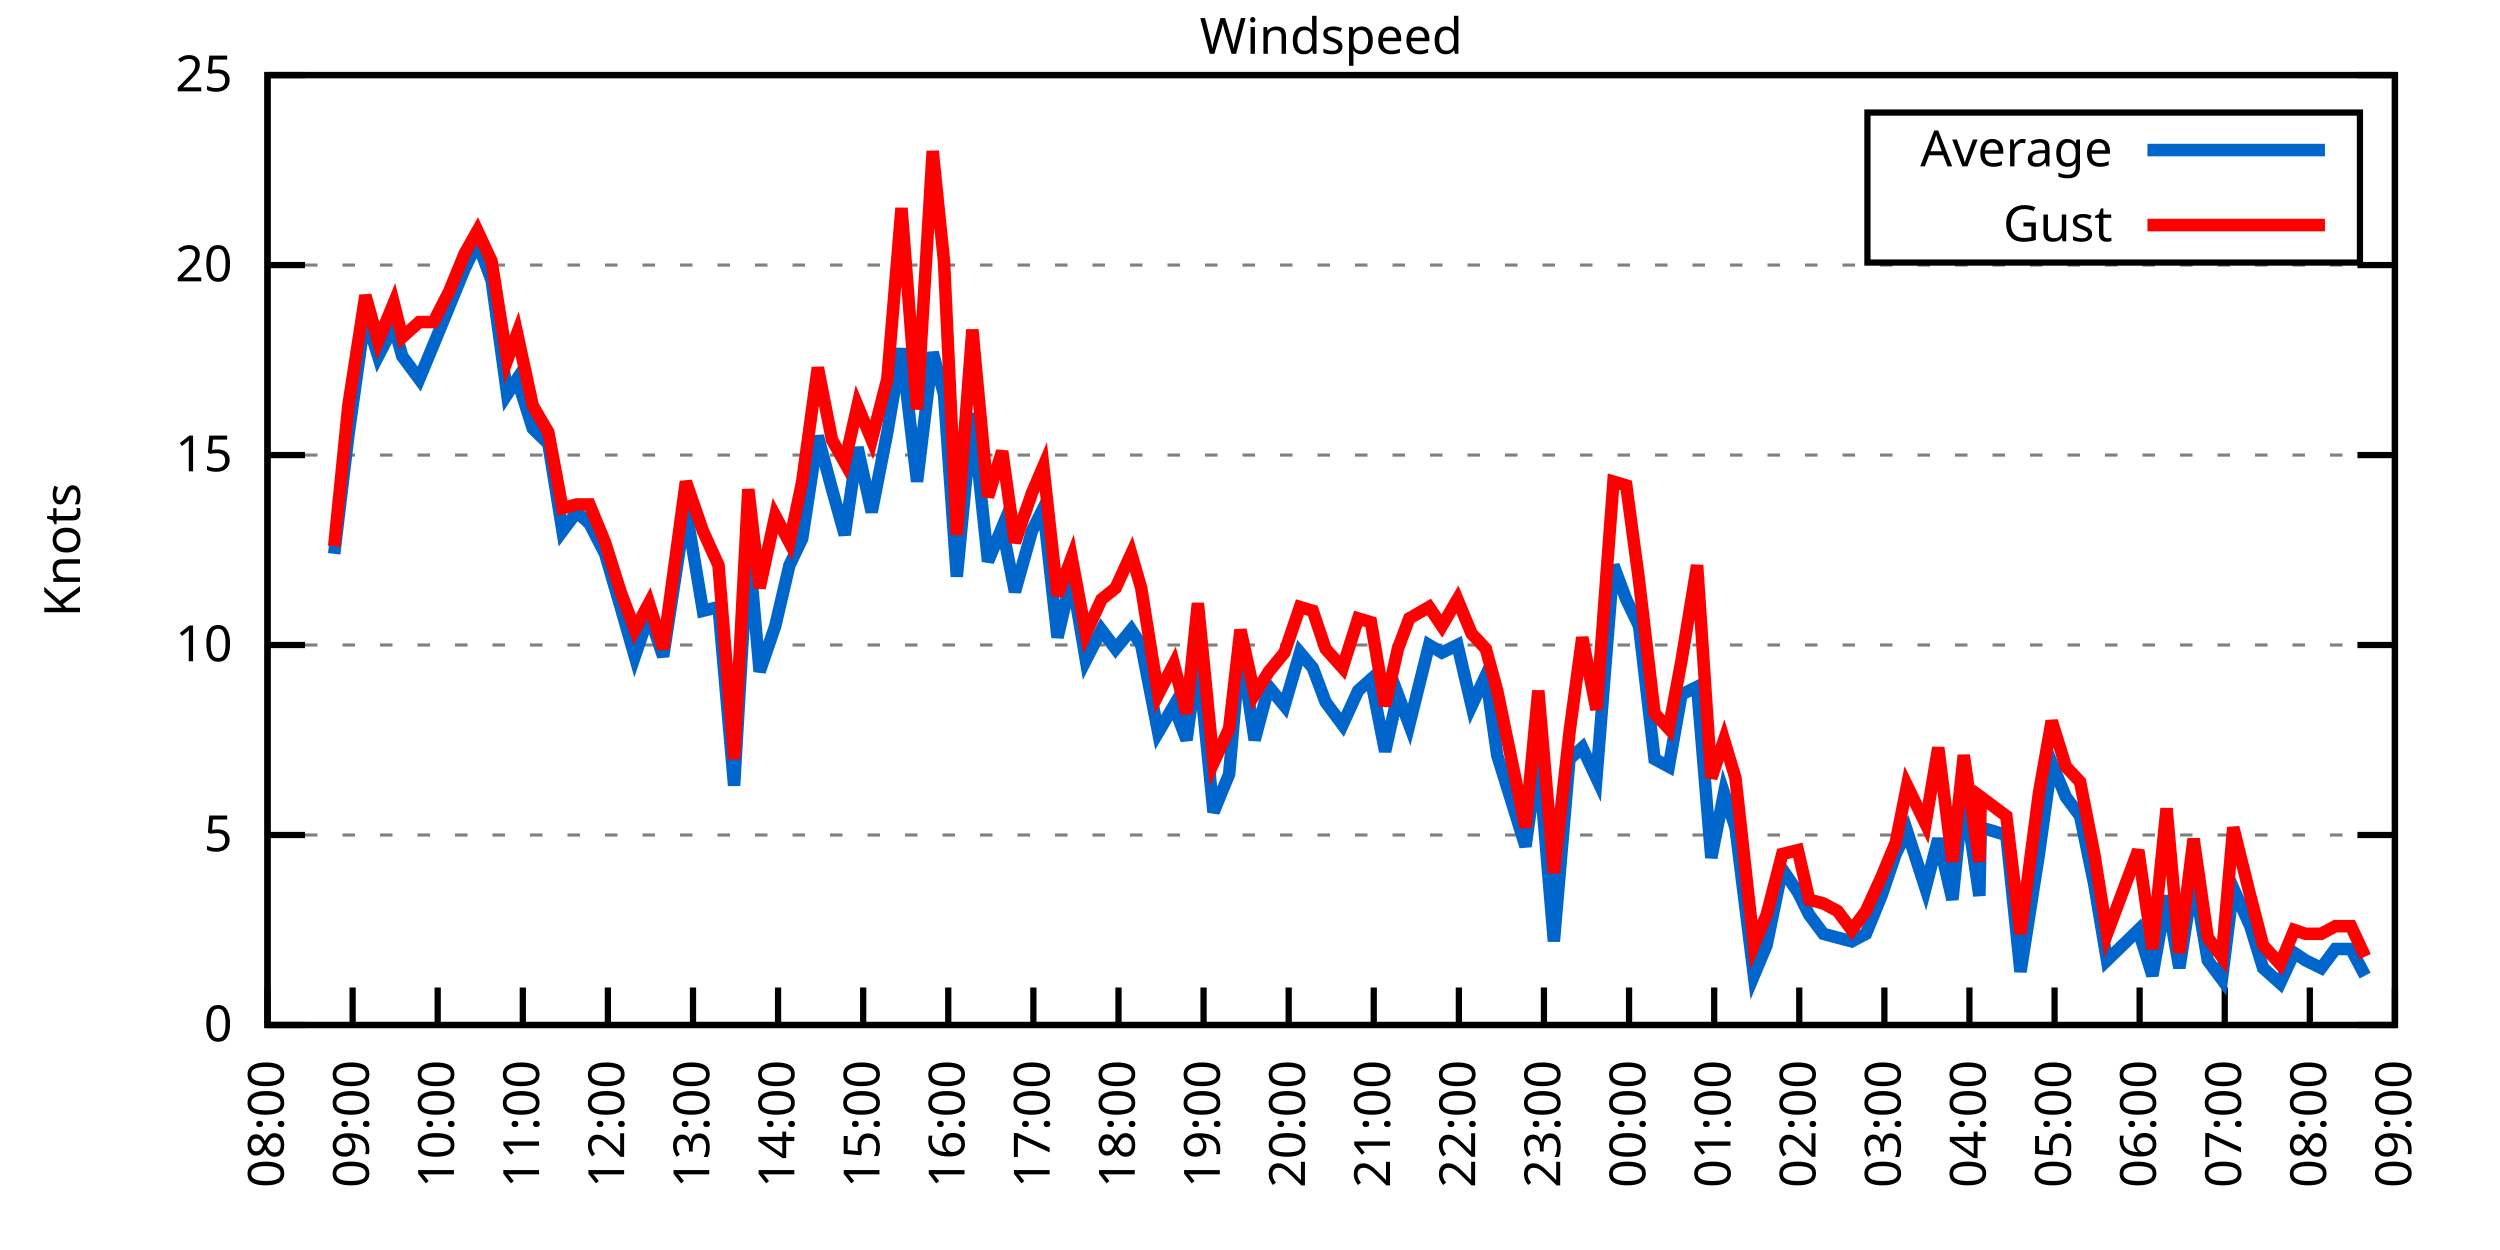
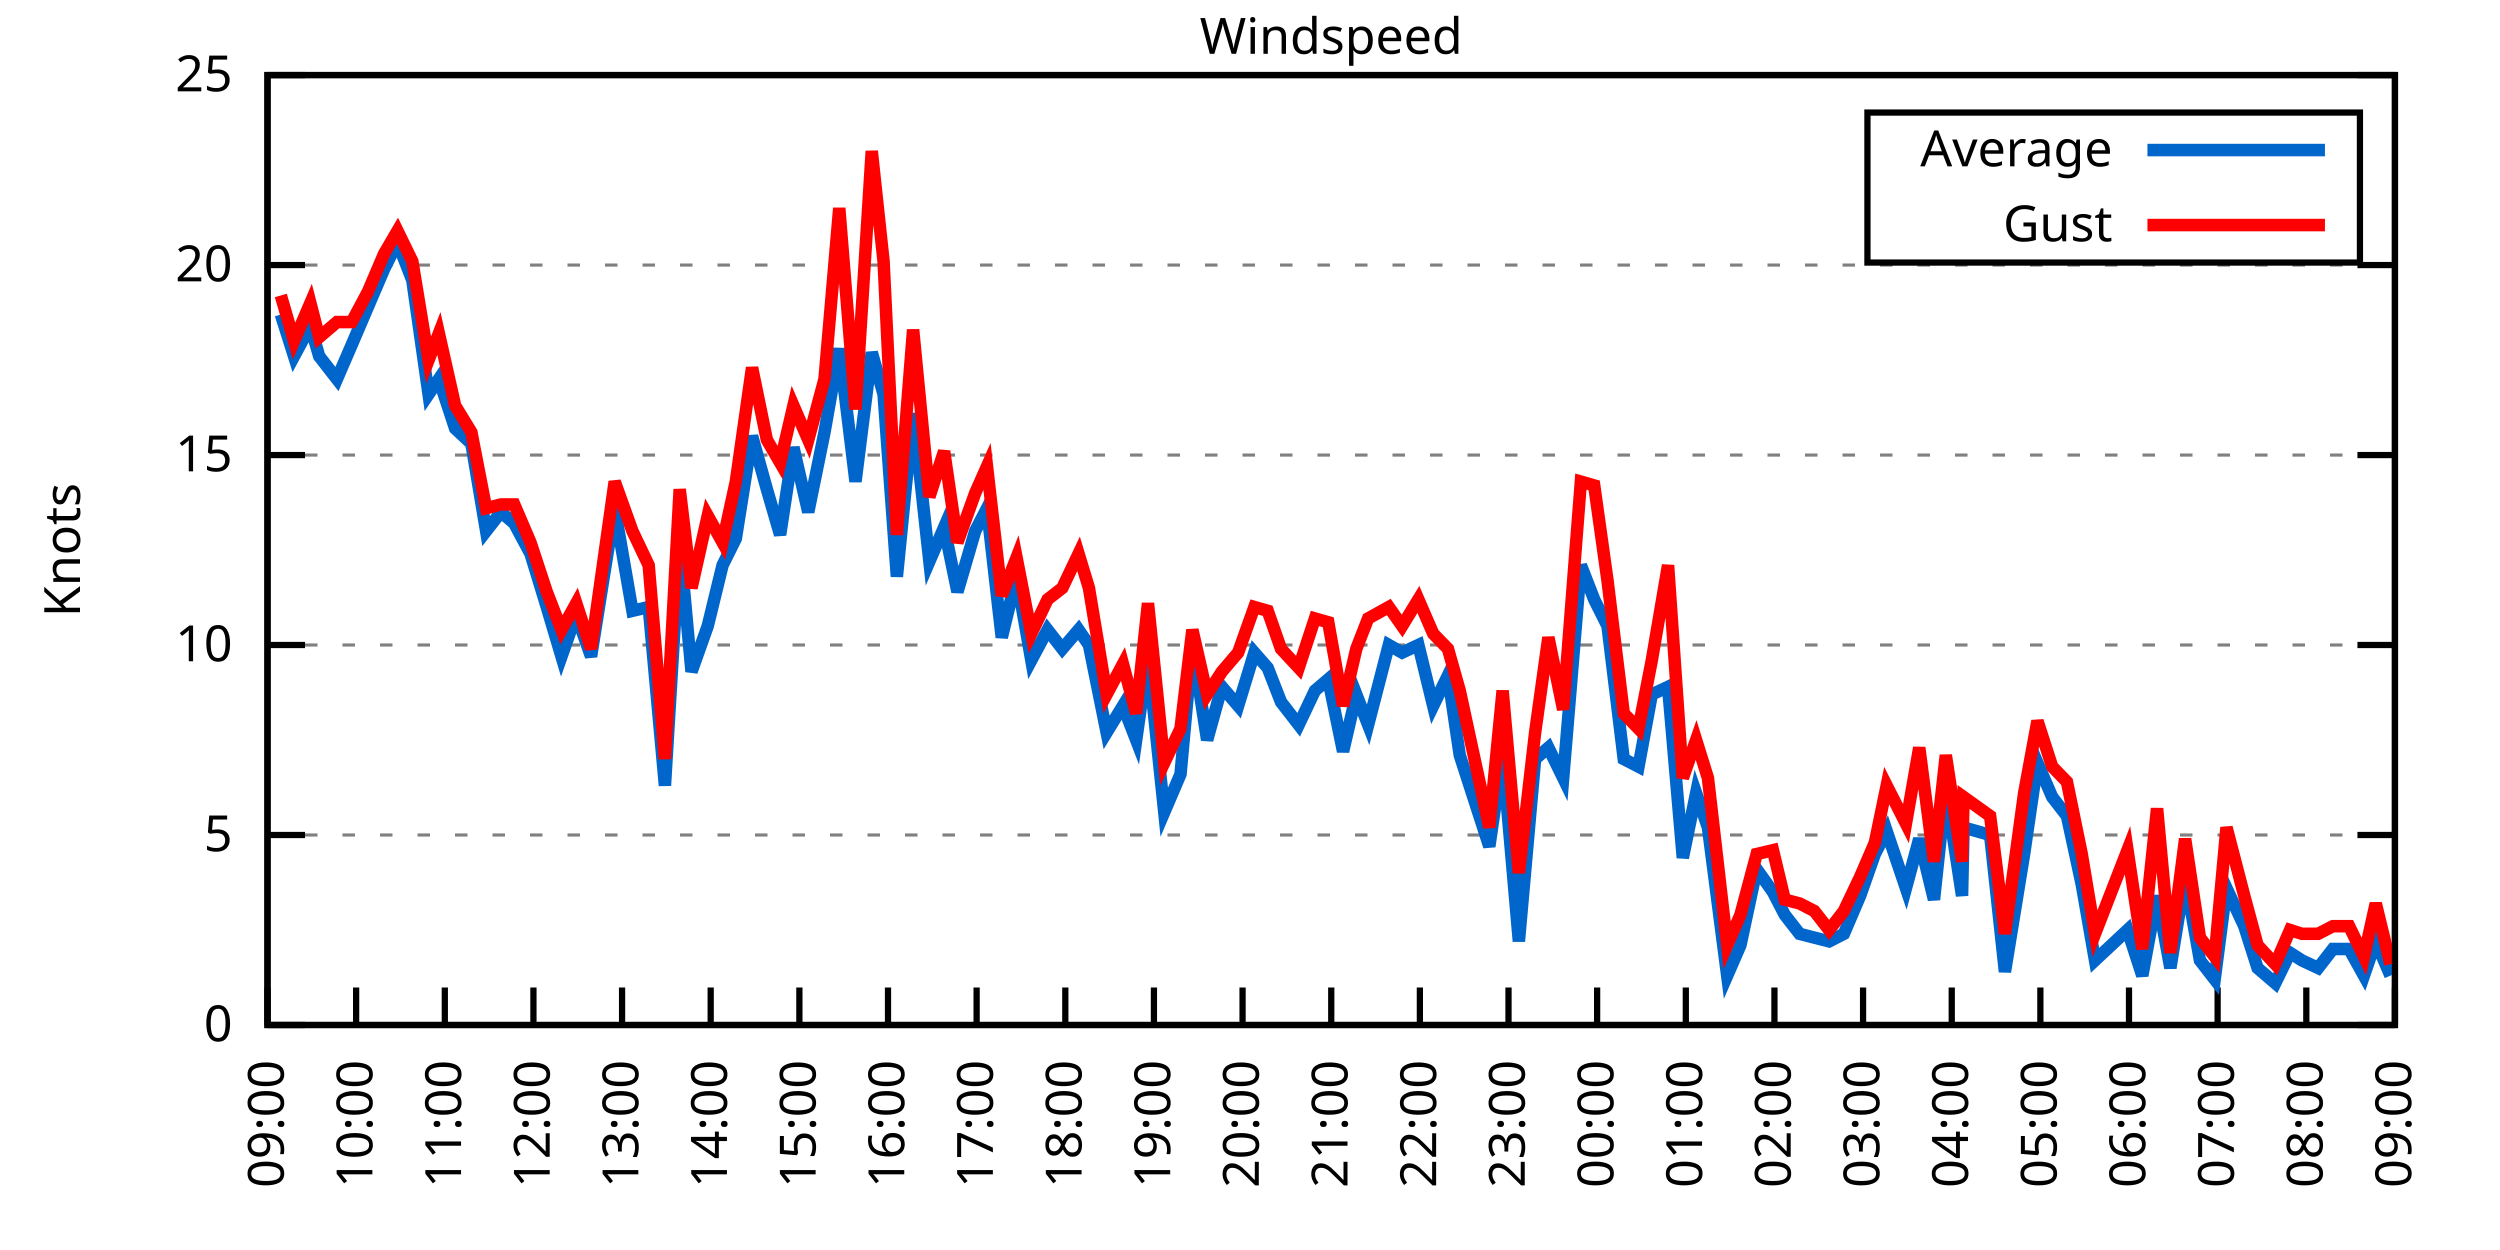
<svg xmlns="http://www.w3.org/2000/svg" xmlns:xlink="http://www.w3.org/1999/xlink" width="400" height="200" viewBox="0 0 400 200">
  <g id="gnuplot_canvas">
    <rect x="0" y="0" width="400" height="200" fill="none" />
    <defs>
      <circle id="gpDot" r="0.5" stroke-width="0.5" stroke="currentColor" />
      <path id="gpPt0" stroke-width="0.333" stroke="currentColor" d="M-1,0 h2 M0,-1 v2" />
      <path id="gpPt1" stroke-width="0.333" stroke="currentColor" d="M-1,-1 L1,1 M1,-1 L-1,1" />
      <path id="gpPt2" stroke-width="0.333" stroke="currentColor" d="M-1,0 L1,0 M0,-1 L0,1 M-1,-1 L1,1 M-1,1 L1,-1" />
      <rect id="gpPt3" stroke-width="0.333" stroke="currentColor" x="-1" y="-1" width="2" height="2" />
      <rect id="gpPt4" stroke-width="0.333" stroke="currentColor" fill="currentColor" x="-1" y="-1" width="2" height="2" />
      <circle id="gpPt5" stroke-width="0.333" stroke="currentColor" cx="0" cy="0" r="1" />
      <use xlink:href="#gpPt5" id="gpPt6" fill="currentColor" stroke="none" />
      <path id="gpPt7" stroke-width="0.333" stroke="currentColor" d="M0,-1.33 L-1.33,0.67 L1.33,0.67 z" />
      <use xlink:href="#gpPt7" id="gpPt8" fill="currentColor" stroke="none" />
      <use xlink:href="#gpPt7" id="gpPt9" stroke="currentColor" transform="rotate(180)" />
      <use xlink:href="#gpPt9" id="gpPt10" fill="currentColor" stroke="none" />
      <use xlink:href="#gpPt3" id="gpPt11" stroke="currentColor" transform="rotate(45)" />
      <use xlink:href="#gpPt11" id="gpPt12" fill="currentColor" stroke="none" />
      <path id="gpPt13" stroke-width="0.333" stroke="currentColor" d="M0,1.330 L1.265,0.411 L0.782,-1.067 L-0.782,-1.076 L-1.265,0.411 z" />
      <use xlink:href="#gpPt13" id="gpPt14" fill="currentColor" stroke="none" />
      <filter id="textbox" filterUnits="objectBoundingBox" x="0" y="0" height="1" width="1">
        <feFlood flood-color="white" flood-opacity="1" result="bgnd" />
        <feComposite in="SourceGraphic" in2="bgnd" operator="atop" />
      </filter>
      <filter id="greybox" filterUnits="objectBoundingBox" x="0" y="0" height="1" width="1">
        <feFlood flood-color="lightgrey" flood-opacity="1" result="grey" />
        <feComposite in="SourceGraphic" in2="grey" operator="atop" />
      </filter>
    </defs>
    <g fill="none" color="white" stroke="currentColor" stroke-width="1.00" stroke-linecap="butt" stroke-linejoin="miter">
</g>
    <g fill="none" color="black" stroke="currentColor" stroke-width="1.00" stroke-linecap="butt" stroke-linejoin="miter">
      <g stroke="none" shape-rendering="crispEdges">
        <polygon fill="rgb(255, 255, 255)" points="42.80,164.00 383.18,164.00 383.18,12.02 42.80,12.02 " />
      </g>
    </g>
    <g fill="none" color="black" stroke="currentColor" stroke-width="1.00" stroke-linecap="butt" stroke-linejoin="miter">
</g>
    <g fill="none" color="black" stroke="black" stroke-width="0.50" stroke-linecap="butt" stroke-linejoin="miter">
</g>
    <g fill="none" color="gray" stroke="currentColor" stroke-width="0.50" stroke-linecap="butt" stroke-linejoin="miter">
      <path stroke="gray" stroke-dasharray="2,4" class="gridline" d="M42.80,164.00 L383.19,164.00  " />
    </g>
    <g fill="none" color="gray" stroke="gray" stroke-width="1.00" stroke-linecap="butt" stroke-linejoin="miter">
</g>
    <g fill="none" color="black" stroke="currentColor" stroke-width="1.00" stroke-linecap="butt" stroke-linejoin="miter">
      <path stroke="black" d="M42.80,164.00 L48.80,164.00 M383.19,164.00 L377.19,164.00  " />
      <g transform="translate(37.20,166.60)" stroke="none" fill="black" font-family="Sans" font-size="8.00" text-anchor="end">
        <text>
          <tspan font-family="Sans"> 0</tspan>
        </text>
      </g>
    </g>
    <g fill="none" color="black" stroke="currentColor" stroke-width="1.00" stroke-linecap="butt" stroke-linejoin="miter">
</g>
    <g fill="none" color="black" stroke="black" stroke-width="0.50" stroke-linecap="butt" stroke-linejoin="miter">
</g>
    <g fill="none" color="gray" stroke="currentColor" stroke-width="0.50" stroke-linecap="butt" stroke-linejoin="miter">
      <path stroke="gray" stroke-dasharray="2,4" class="gridline" d="M42.80,133.60 L383.19,133.60  " />
    </g>
    <g fill="none" color="gray" stroke="gray" stroke-width="1.00" stroke-linecap="butt" stroke-linejoin="miter">
</g>
    <g fill="none" color="black" stroke="currentColor" stroke-width="1.00" stroke-linecap="butt" stroke-linejoin="miter">
      <path stroke="black" d="M42.80,133.60 L48.80,133.60 M383.19,133.60 L377.19,133.60  " />
      <g transform="translate(37.20,136.20)" stroke="none" fill="black" font-family="Sans" font-size="8.00" text-anchor="end">
        <text>
          <tspan font-family="Sans"> 5</tspan>
        </text>
      </g>
    </g>
    <g fill="none" color="black" stroke="currentColor" stroke-width="1.00" stroke-linecap="butt" stroke-linejoin="miter">
</g>
    <g fill="none" color="black" stroke="black" stroke-width="0.50" stroke-linecap="butt" stroke-linejoin="miter">
</g>
    <g fill="none" color="gray" stroke="currentColor" stroke-width="0.50" stroke-linecap="butt" stroke-linejoin="miter">
      <path stroke="gray" stroke-dasharray="2,4" class="gridline" d="M42.80,103.20 L383.19,103.20  " />
    </g>
    <g fill="none" color="gray" stroke="gray" stroke-width="1.00" stroke-linecap="butt" stroke-linejoin="miter">
</g>
    <g fill="none" color="black" stroke="currentColor" stroke-width="1.00" stroke-linecap="butt" stroke-linejoin="miter">
      <path stroke="black" d="M42.80,103.20 L48.80,103.20 M383.19,103.20 L377.19,103.20  " />
      <g transform="translate(37.20,105.80)" stroke="none" fill="black" font-family="Sans" font-size="8.00" text-anchor="end">
        <text>
          <tspan font-family="Sans"> 10</tspan>
        </text>
      </g>
    </g>
    <g fill="none" color="black" stroke="currentColor" stroke-width="1.00" stroke-linecap="butt" stroke-linejoin="miter">
</g>
    <g fill="none" color="black" stroke="black" stroke-width="0.50" stroke-linecap="butt" stroke-linejoin="miter">
</g>
    <g fill="none" color="gray" stroke="currentColor" stroke-width="0.50" stroke-linecap="butt" stroke-linejoin="miter">
      <path stroke="gray" stroke-dasharray="2,4" class="gridline" d="M42.80,72.81 L383.19,72.81  " />
    </g>
    <g fill="none" color="gray" stroke="gray" stroke-width="1.00" stroke-linecap="butt" stroke-linejoin="miter">
</g>
    <g fill="none" color="black" stroke="currentColor" stroke-width="1.00" stroke-linecap="butt" stroke-linejoin="miter">
      <path stroke="black" d="M42.80,72.81 L48.80,72.81 M383.19,72.81 L377.19,72.81  " />
      <g transform="translate(37.20,75.41)" stroke="none" fill="black" font-family="Sans" font-size="8.00" text-anchor="end">
        <text>
          <tspan font-family="Sans"> 15</tspan>
        </text>
      </g>
    </g>
    <g fill="none" color="black" stroke="currentColor" stroke-width="1.00" stroke-linecap="butt" stroke-linejoin="miter">
</g>
    <g fill="none" color="black" stroke="black" stroke-width="0.50" stroke-linecap="butt" stroke-linejoin="miter">
</g>
    <g fill="none" color="gray" stroke="currentColor" stroke-width="0.50" stroke-linecap="butt" stroke-linejoin="miter">
      <path stroke="gray" stroke-dasharray="2,4" class="gridline" d="M42.80,42.41 L383.19,42.41  " />
    </g>
    <g fill="none" color="gray" stroke="gray" stroke-width="1.00" stroke-linecap="butt" stroke-linejoin="miter">
</g>
    <g fill="none" color="black" stroke="currentColor" stroke-width="1.00" stroke-linecap="butt" stroke-linejoin="miter">
      <path stroke="black" d="M42.80,42.41 L48.80,42.41 M383.19,42.41 L377.19,42.41  " />
      <g transform="translate(37.20,45.01)" stroke="none" fill="black" font-family="Sans" font-size="8.00" text-anchor="end">
        <text>
          <tspan font-family="Sans"> 20</tspan>
        </text>
      </g>
    </g>
    <g fill="none" color="black" stroke="currentColor" stroke-width="1.00" stroke-linecap="butt" stroke-linejoin="miter">
</g>
    <g fill="none" color="black" stroke="black" stroke-width="0.50" stroke-linecap="butt" stroke-linejoin="miter">
</g>
    <g fill="none" color="gray" stroke="currentColor" stroke-width="0.50" stroke-linecap="butt" stroke-linejoin="miter">
      <path stroke="gray" stroke-dasharray="2,4" class="gridline" d="M42.80,12.01 L383.19,12.01  " />
    </g>
    <g fill="none" color="gray" stroke="gray" stroke-width="1.00" stroke-linecap="butt" stroke-linejoin="miter">
</g>
    <g fill="none" color="black" stroke="currentColor" stroke-width="1.00" stroke-linecap="butt" stroke-linejoin="miter">
      <path stroke="black" d="M42.80,12.01 L48.80,12.01 M383.19,12.01 L377.19,12.01  " />
      <g transform="translate(37.20,14.61)" stroke="none" fill="black" font-family="Sans" font-size="8.00" text-anchor="end">
        <text>
          <tspan font-family="Sans"> 25</tspan>
        </text>
      </g>
    </g>
    <g fill="none" color="black" stroke="currentColor" stroke-width="1.00" stroke-linecap="butt" stroke-linejoin="miter">
      <path stroke="black" d="M42.80,164.00 L42.80,158.00  " />
      <g transform="translate(45.40,169.60) rotate(270.00)" stroke="none" fill="black" font-family="Sans" font-size="8.00" text-anchor="end">
        <text>
-           <tspan font-family="Sans">08:00</tspan>
-         </text>
-       </g>
-     </g>
-     <g fill="none" color="black" stroke="currentColor" stroke-width="1.00" stroke-linecap="butt" stroke-linejoin="miter">
-       <path stroke="black" d="M56.42,164.00 L56.42,158.00  " />
-       <g transform="translate(59.02,169.60) rotate(270.00)" stroke="none" fill="black" font-family="Sans" font-size="8.00" text-anchor="end">
-         <text>
          <tspan font-family="Sans">09:00</tspan>
        </text>
      </g>
    </g>
    <g fill="none" color="black" stroke="currentColor" stroke-width="1.00" stroke-linecap="butt" stroke-linejoin="miter">
-       <path stroke="black" d="M70.03,164.00 L70.03,158.00  " />
-       <g transform="translate(72.63,169.60) rotate(270.00)" stroke="none" fill="black" font-family="Sans" font-size="8.00" text-anchor="end">
+       <path stroke="black" d="M56.98,164.00 L56.98,158.00  " />
+       <g transform="translate(59.58,169.60) rotate(270.00)" stroke="none" fill="black" font-family="Sans" font-size="8.00" text-anchor="end">
        <text>
          <tspan font-family="Sans">10:00</tspan>
        </text>
      </g>
    </g>
    <g fill="none" color="black" stroke="currentColor" stroke-width="1.00" stroke-linecap="butt" stroke-linejoin="miter">
-       <path stroke="black" d="M83.65,164.00 L83.65,158.00  " />
-       <g transform="translate(86.25,169.60) rotate(270.00)" stroke="none" fill="black" font-family="Sans" font-size="8.00" text-anchor="end">
+       <path stroke="black" d="M71.17,164.00 L71.17,158.00  " />
+       <g transform="translate(73.77,169.60) rotate(270.00)" stroke="none" fill="black" font-family="Sans" font-size="8.00" text-anchor="end">
        <text>
          <tspan font-family="Sans">11:00</tspan>
        </text>
      </g>
    </g>
    <g fill="none" color="black" stroke="currentColor" stroke-width="1.00" stroke-linecap="butt" stroke-linejoin="miter">
-       <path stroke="black" d="M97.26,164.00 L97.26,158.00  " />
-       <g transform="translate(99.86,169.60) rotate(270.00)" stroke="none" fill="black" font-family="Sans" font-size="8.00" text-anchor="end">
+       <path stroke="black" d="M85.35,164.00 L85.35,158.00  " />
+       <g transform="translate(87.95,169.60) rotate(270.00)" stroke="none" fill="black" font-family="Sans" font-size="8.00" text-anchor="end">
        <text>
          <tspan font-family="Sans">12:00</tspan>
        </text>
      </g>
    </g>
    <g fill="none" color="black" stroke="currentColor" stroke-width="1.00" stroke-linecap="butt" stroke-linejoin="miter">
-       <path stroke="black" d="M110.88,164.00 L110.88,158.00  " />
-       <g transform="translate(113.48,169.60) rotate(270.00)" stroke="none" fill="black" font-family="Sans" font-size="8.00" text-anchor="end">
+       <path stroke="black" d="M99.53,164.00 L99.53,158.00  " />
+       <g transform="translate(102.13,169.60) rotate(270.00)" stroke="none" fill="black" font-family="Sans" font-size="8.00" text-anchor="end">
        <text>
          <tspan font-family="Sans">13:00</tspan>
        </text>
      </g>
    </g>
    <g fill="none" color="black" stroke="currentColor" stroke-width="1.00" stroke-linecap="butt" stroke-linejoin="miter">
-       <path stroke="black" d="M124.49,164.00 L124.49,158.00  " />
-       <g transform="translate(127.09,169.60) rotate(270.00)" stroke="none" fill="black" font-family="Sans" font-size="8.00" text-anchor="end">
+       <path stroke="black" d="M113.71,164.00 L113.71,158.00  " />
+       <g transform="translate(116.31,169.60) rotate(270.00)" stroke="none" fill="black" font-family="Sans" font-size="8.00" text-anchor="end">
        <text>
          <tspan font-family="Sans">14:00</tspan>
        </text>
      </g>
    </g>
    <g fill="none" color="black" stroke="currentColor" stroke-width="1.00" stroke-linecap="butt" stroke-linejoin="miter">
-       <path stroke="black" d="M138.11,164.00 L138.11,158.00  " />
-       <g transform="translate(140.71,169.60) rotate(270.00)" stroke="none" fill="black" font-family="Sans" font-size="8.00" text-anchor="end">
+       <path stroke="black" d="M127.90,164.00 L127.90,158.00  " />
+       <g transform="translate(130.50,169.60) rotate(270.00)" stroke="none" fill="black" font-family="Sans" font-size="8.00" text-anchor="end">
        <text>
          <tspan font-family="Sans">15:00</tspan>
        </text>
      </g>
    </g>
    <g fill="none" color="black" stroke="currentColor" stroke-width="1.00" stroke-linecap="butt" stroke-linejoin="miter">
-       <path stroke="black" d="M151.72,164.00 L151.72,158.00  " />
-       <g transform="translate(154.32,169.60) rotate(270.00)" stroke="none" fill="black" font-family="Sans" font-size="8.00" text-anchor="end">
+       <path stroke="black" d="M142.08,164.00 L142.08,158.00  " />
+       <g transform="translate(144.68,169.60) rotate(270.00)" stroke="none" fill="black" font-family="Sans" font-size="8.00" text-anchor="end">
        <text>
          <tspan font-family="Sans">16:00</tspan>
        </text>
      </g>
    </g>
    <g fill="none" color="black" stroke="currentColor" stroke-width="1.00" stroke-linecap="butt" stroke-linejoin="miter">
-       <path stroke="black" d="M165.34,164.00 L165.34,158.00  " />
-       <g transform="translate(167.94,169.60) rotate(270.00)" stroke="none" fill="black" font-family="Sans" font-size="8.00" text-anchor="end">
+       <path stroke="black" d="M156.26,164.00 L156.26,158.00  " />
+       <g transform="translate(158.86,169.60) rotate(270.00)" stroke="none" fill="black" font-family="Sans" font-size="8.00" text-anchor="end">
        <text>
          <tspan font-family="Sans">17:00</tspan>
        </text>
      </g>
    </g>
    <g fill="none" color="black" stroke="currentColor" stroke-width="1.00" stroke-linecap="butt" stroke-linejoin="miter">
-       <path stroke="black" d="M178.96,164.00 L178.96,158.00  " />
-       <g transform="translate(181.56,169.60) rotate(270.00)" stroke="none" fill="black" font-family="Sans" font-size="8.00" text-anchor="end">
+       <path stroke="black" d="M170.45,164.00 L170.45,158.00  " />
+       <g transform="translate(173.05,169.60) rotate(270.00)" stroke="none" fill="black" font-family="Sans" font-size="8.00" text-anchor="end">
        <text>
          <tspan font-family="Sans">18:00</tspan>
        </text>
      </g>
    </g>
    <g fill="none" color="black" stroke="currentColor" stroke-width="1.00" stroke-linecap="butt" stroke-linejoin="miter">
-       <path stroke="black" d="M192.57,164.00 L192.57,158.00  " />
-       <g transform="translate(195.17,169.60) rotate(270.00)" stroke="none" fill="black" font-family="Sans" font-size="8.00" text-anchor="end">
+       <path stroke="black" d="M184.63,164.00 L184.63,158.00  " />
+       <g transform="translate(187.23,169.60) rotate(270.00)" stroke="none" fill="black" font-family="Sans" font-size="8.00" text-anchor="end">
        <text>
          <tspan font-family="Sans">19:00</tspan>
        </text>
      </g>
    </g>
    <g fill="none" color="black" stroke="currentColor" stroke-width="1.00" stroke-linecap="butt" stroke-linejoin="miter">
-       <path stroke="black" d="M206.19,164.00 L206.19,158.00  " />
-       <g transform="translate(208.79,169.60) rotate(270.00)" stroke="none" fill="black" font-family="Sans" font-size="8.00" text-anchor="end">
+       <path stroke="black" d="M198.81,164.00 L198.81,158.00  " />
+       <g transform="translate(201.41,169.60) rotate(270.00)" stroke="none" fill="black" font-family="Sans" font-size="8.00" text-anchor="end">
        <text>
          <tspan font-family="Sans">20:00</tspan>
        </text>
      </g>
    </g>
    <g fill="none" color="black" stroke="currentColor" stroke-width="1.00" stroke-linecap="butt" stroke-linejoin="miter">
-       <path stroke="black" d="M219.80,164.00 L219.80,158.00  " />
-       <g transform="translate(222.40,169.60) rotate(270.00)" stroke="none" fill="black" font-family="Sans" font-size="8.00" text-anchor="end">
+       <path stroke="black" d="M213.00,164.00 L213.00,158.00  " />
+       <g transform="translate(215.60,169.60) rotate(270.00)" stroke="none" fill="black" font-family="Sans" font-size="8.00" text-anchor="end">
        <text>
          <tspan font-family="Sans">21:00</tspan>
        </text>
      </g>
    </g>
    <g fill="none" color="black" stroke="currentColor" stroke-width="1.00" stroke-linecap="butt" stroke-linejoin="miter">
-       <path stroke="black" d="M233.42,164.00 L233.42,158.00  " />
-       <g transform="translate(236.02,169.60) rotate(270.00)" stroke="none" fill="black" font-family="Sans" font-size="8.00" text-anchor="end">
+       <path stroke="black" d="M227.18,164.00 L227.18,158.00  " />
+       <g transform="translate(229.78,169.60) rotate(270.00)" stroke="none" fill="black" font-family="Sans" font-size="8.00" text-anchor="end">
        <text>
          <tspan font-family="Sans">22:00</tspan>
        </text>
      </g>
    </g>
    <g fill="none" color="black" stroke="currentColor" stroke-width="1.00" stroke-linecap="butt" stroke-linejoin="miter">
-       <path stroke="black" d="M247.03,164.00 L247.03,158.00  " />
-       <g transform="translate(249.63,169.60) rotate(270.00)" stroke="none" fill="black" font-family="Sans" font-size="8.00" text-anchor="end">
+       <path stroke="black" d="M241.36,164.00 L241.36,158.00  " />
+       <g transform="translate(243.96,169.60) rotate(270.00)" stroke="none" fill="black" font-family="Sans" font-size="8.00" text-anchor="end">
        <text>
          <tspan font-family="Sans">23:00</tspan>
        </text>
      </g>
    </g>
    <g fill="none" color="black" stroke="currentColor" stroke-width="1.00" stroke-linecap="butt" stroke-linejoin="miter">
-       <path stroke="black" d="M260.65,164.00 L260.65,158.00  " />
-       <g transform="translate(263.25,169.60) rotate(270.00)" stroke="none" fill="black" font-family="Sans" font-size="8.00" text-anchor="end">
+       <path stroke="black" d="M255.54,164.00 L255.54,158.00  " />
+       <g transform="translate(258.14,169.60) rotate(270.00)" stroke="none" fill="black" font-family="Sans" font-size="8.00" text-anchor="end">
        <text>
          <tspan font-family="Sans">00:00</tspan>
        </text>
      </g>
    </g>
    <g fill="none" color="black" stroke="currentColor" stroke-width="1.00" stroke-linecap="butt" stroke-linejoin="miter">
-       <path stroke="black" d="M274.27,164.00 L274.27,158.00  " />
-       <g transform="translate(276.87,169.60) rotate(270.00)" stroke="none" fill="black" font-family="Sans" font-size="8.00" text-anchor="end">
+       <path stroke="black" d="M269.73,164.00 L269.73,158.00  " />
+       <g transform="translate(272.33,169.60) rotate(270.00)" stroke="none" fill="black" font-family="Sans" font-size="8.00" text-anchor="end">
        <text>
          <tspan font-family="Sans">01:00</tspan>
        </text>
      </g>
    </g>
    <g fill="none" color="black" stroke="currentColor" stroke-width="1.00" stroke-linecap="butt" stroke-linejoin="miter">
-       <path stroke="black" d="M287.88,164.00 L287.88,158.00  " />
-       <g transform="translate(290.48,169.60) rotate(270.00)" stroke="none" fill="black" font-family="Sans" font-size="8.00" text-anchor="end">
+       <path stroke="black" d="M283.91,164.00 L283.91,158.00  " />
+       <g transform="translate(286.51,169.60) rotate(270.00)" stroke="none" fill="black" font-family="Sans" font-size="8.00" text-anchor="end">
        <text>
          <tspan font-family="Sans">02:00</tspan>
        </text>
      </g>
    </g>
    <g fill="none" color="black" stroke="currentColor" stroke-width="1.00" stroke-linecap="butt" stroke-linejoin="miter">
-       <path stroke="black" d="M301.50,164.00 L301.50,158.00  " />
-       <g transform="translate(304.10,169.60) rotate(270.00)" stroke="none" fill="black" font-family="Sans" font-size="8.00" text-anchor="end">
+       <path stroke="black" d="M298.09,164.00 L298.09,158.00  " />
+       <g transform="translate(300.69,169.60) rotate(270.00)" stroke="none" fill="black" font-family="Sans" font-size="8.00" text-anchor="end">
        <text>
          <tspan font-family="Sans">03:00</tspan>
        </text>
      </g>
    </g>
    <g fill="none" color="black" stroke="currentColor" stroke-width="1.00" stroke-linecap="butt" stroke-linejoin="miter">
-       <path stroke="black" d="M315.11,164.00 L315.11,158.00  " />
-       <g transform="translate(317.71,169.60) rotate(270.00)" stroke="none" fill="black" font-family="Sans" font-size="8.00" text-anchor="end">
+       <path stroke="black" d="M312.28,164.00 L312.28,158.00  " />
+       <g transform="translate(314.88,169.60) rotate(270.00)" stroke="none" fill="black" font-family="Sans" font-size="8.00" text-anchor="end">
        <text>
          <tspan font-family="Sans">04:00</tspan>
        </text>
      </g>
    </g>
    <g fill="none" color="black" stroke="currentColor" stroke-width="1.00" stroke-linecap="butt" stroke-linejoin="miter">
-       <path stroke="black" d="M328.73,164.00 L328.73,158.00  " />
-       <g transform="translate(331.33,169.60) rotate(270.00)" stroke="none" fill="black" font-family="Sans" font-size="8.00" text-anchor="end">
+       <path stroke="black" d="M326.46,164.00 L326.46,158.00  " />
+       <g transform="translate(329.06,169.60) rotate(270.00)" stroke="none" fill="black" font-family="Sans" font-size="8.00" text-anchor="end">
        <text>
          <tspan font-family="Sans">05:00</tspan>
        </text>
      </g>
    </g>
    <g fill="none" color="black" stroke="currentColor" stroke-width="1.00" stroke-linecap="butt" stroke-linejoin="miter">
-       <path stroke="black" d="M342.34,164.00 L342.34,158.00  " />
-       <g transform="translate(344.94,169.60) rotate(270.00)" stroke="none" fill="black" font-family="Sans" font-size="8.00" text-anchor="end">
+       <path stroke="black" d="M340.64,164.00 L340.64,158.00  " />
+       <g transform="translate(343.24,169.60) rotate(270.00)" stroke="none" fill="black" font-family="Sans" font-size="8.00" text-anchor="end">
        <text>
          <tspan font-family="Sans">06:00</tspan>
        </text>
      </g>
    </g>
    <g fill="none" color="black" stroke="currentColor" stroke-width="1.00" stroke-linecap="butt" stroke-linejoin="miter">
-       <path stroke="black" d="M355.96,164.00 L355.96,158.00  " />
-       <g transform="translate(358.56,169.60) rotate(270.00)" stroke="none" fill="black" font-family="Sans" font-size="8.00" text-anchor="end">
+       <path stroke="black" d="M354.82,164.00 L354.82,158.00  " />
+       <g transform="translate(357.42,169.60) rotate(270.00)" stroke="none" fill="black" font-family="Sans" font-size="8.00" text-anchor="end">
        <text>
          <tspan font-family="Sans">07:00</tspan>
        </text>
      </g>
    </g>
    <g fill="none" color="black" stroke="currentColor" stroke-width="1.00" stroke-linecap="butt" stroke-linejoin="miter">
-       <path stroke="black" d="M369.57,164.00 L369.57,158.00  " />
-       <g transform="translate(372.17,169.60) rotate(270.00)" stroke="none" fill="black" font-family="Sans" font-size="8.00" text-anchor="end">
+       <path stroke="black" d="M369.01,164.00 L369.01,158.00  " />
+       <g transform="translate(371.61,169.60) rotate(270.00)" stroke="none" fill="black" font-family="Sans" font-size="8.00" text-anchor="end">
        <text>
          <tspan font-family="Sans">08:00</tspan>
        </text>
      </g>
    </g>
    <g fill="none" color="black" stroke="currentColor" stroke-width="1.00" stroke-linecap="butt" stroke-linejoin="miter">
      <path stroke="black" d="M383.19,164.00 L383.19,158.00  " />
      <g transform="translate(385.79,169.60) rotate(270.00)" stroke="none" fill="black" font-family="Sans" font-size="8.00" text-anchor="end">
        <text>
          <tspan font-family="Sans">09:00</tspan>
        </text>
      </g>
    </g>
    <g fill="none" color="black" stroke="currentColor" stroke-width="1.00" stroke-linecap="butt" stroke-linejoin="miter">
</g>
    <g fill="none" color="black" stroke="currentColor" stroke-width="1.00" stroke-linecap="butt" stroke-linejoin="miter">
      <path stroke="black" d="M42.80,12.01 L42.80,164.00 L383.19,164.00 L383.19,12.01 L42.80,12.01 Z  " />
    </g>
    <g fill="none" color="black" stroke="currentColor" stroke-width="1.00" stroke-linecap="butt" stroke-linejoin="miter">
</g>
    <g fill="none" color="black" stroke="currentColor" stroke-width="1.00" stroke-linecap="butt" stroke-linejoin="miter">
      <path stroke="black" d="M298.79,42.01 L298.79,18.01 L377.59,18.01 L377.59,42.01 L298.79,42.01 Z  " />
    </g>
    <g id="Windspeed_plot_1">
      <g fill="none" color="white" stroke="black" stroke-width="2.00" stroke-linecap="butt" stroke-linejoin="miter">
</g>
      <g fill="none" color="black" stroke="currentColor" stroke-width="2.00" stroke-linecap="butt" stroke-linejoin="miter">
        <g transform="translate(337.99,26.61)" stroke="none" fill="black" font-family="Sans" font-size="8.00" text-anchor="end">
          <text>
            <tspan font-family="Sans">Average</tspan>
          </text>
        </g>
      </g>
      <g fill="none" color="black" stroke="currentColor" stroke-width="2.00" stroke-linecap="butt" stroke-linejoin="miter">
-         <path stroke="rgb(  0, 102, 204)" d="M343.59,24.01 L371.99,24.01 M53.47,88.61 L55.73,69.77 L58.46,50.31 L60.50,57.00 L63.00,52.14 L64.36,57.00   L67.08,60.65 L69.35,55.18 L71.85,49.10 L74.34,43.02 L76.39,38.76 L78.65,44.84 L81.15,63.08 L82.74,60.65   L85.24,68.55 L87.73,70.98 L90.00,84.97 L92.27,81.93 L94.31,83.75 L96.81,88.61 L99.30,97.12 L101.57,105.03   L103.84,98.34 L106.11,105.03 L109.74,81.32 L112.47,97.73 L114.96,97.12 L117.46,125.70 L119.73,86.79 L121.54,107.46   L124.04,100.16 L126.31,90.44 L128.35,86.18 L130.85,69.77 L133.12,78.28 L135.16,85.57 L137.20,71.59 L139.47,81.93   L141.97,69.16 L144.24,55.78 L146.73,77.06 L149.23,56.39 L151.04,63.08 L153.09,92.26 L155.58,66.12 L158.08,89.83   L160.35,84.36 L162.39,94.69 L165.11,84.97 L166.93,81.32 L169.20,101.99 L171.47,92.26 L173.74,105.64 L176.23,100.77   L178.50,103.81 L181.00,100.77 L182.59,103.20 L185.31,117.19 L187.81,112.93 L189.85,118.40 L191.66,105.03 L194.16,129.95   L196.66,123.87 L198.47,103.20 L200.74,118.40 L203.01,109.89 L205.51,112.93 L208.00,104.42 L210.04,106.85 L212.09,112.32   L214.81,115.97 L217.31,110.50 L219.35,108.68 L221.62,120.23 L223.66,111.11 L225.48,115.97 L228.65,103.20 L230.70,104.42   L233.19,103.20 L235.46,112.93 L237.73,108.07 L239.55,120.83 L244.08,135.43 L246.13,120.83 L248.62,150.62 L251.12,121.44   L253.16,119.62 L255.43,124.48 L258.15,90.44 L260.20,95.91 L262.24,100.16 L264.73,121.44 L267.00,122.66 L269.05,111.11   L271.54,109.89 L273.81,137.25 L275.85,126.91 L277.67,132.39 L280.62,156.10 L282.66,151.23 L285.16,139.07 L287.65,142.72   L289.47,146.37 L291.74,149.41 L294.01,150.02 L296.28,150.62 L298.55,149.41 L301.04,143.33 L303.31,136.64 L305.13,132.99   L308.08,142.11 L310.12,134.21 L312.39,143.94 L314.20,126.31 L316.70,143.33 L316.93,132.39 L321.01,133.60 L323.28,155.49   L326.23,136.64 L328.27,122.05 L330.54,127.52 L332.81,130.56 L335.08,141.51 L337.12,153.66 L342.12,148.80 L344.39,156.10   L346.65,143.33 L348.70,154.88 L350.97,140.29 L353.24,153.66 L355.50,156.70 L357.32,142.11 L360.04,148.19 L362.09,154.88   L364.81,157.31 L367.08,152.45 L368.89,153.66 L371.39,154.88 L373.66,151.84 L376.16,151.84 L378.42,156.10  " />
+         <path stroke="rgb(  0, 102, 204)" d="M343.59,24.01 L371.99,24.01 M44.93,50.31 L47.05,57.00 L49.66,52.14 L51.07,57.00 L53.91,60.65 L56.27,55.18   L58.87,49.10 L61.47,43.02 L63.60,38.76 L65.97,44.84 L68.57,63.08 L70.22,60.65 L72.82,68.55 L75.42,70.98   L77.78,84.97 L80.15,81.93 L82.28,83.75 L84.88,88.61 L87.48,97.12 L89.84,105.03 L92.20,98.34 L94.57,105.03   L98.35,81.32 L101.19,97.73 L103.79,97.12 L106.39,125.70 L108.75,86.79 L110.64,107.46 L113.24,100.16 L115.61,90.44   L117.73,86.18 L120.33,69.77 L122.70,78.28 L124.82,85.57 L126.95,71.59 L129.32,81.93 L131.92,69.16 L134.28,55.78   L136.88,77.06 L139.48,56.39 L141.37,63.08 L143.50,92.26 L146.10,66.12 L148.70,89.83 L151.06,84.36 L153.19,94.69   L156.03,84.97 L157.92,81.32 L160.28,101.99 L162.65,92.26 L165.01,105.64 L167.61,100.77 L169.97,103.81 L172.57,100.77   L174.23,103.20 L177.06,117.19 L179.67,112.93 L181.79,118.40 L183.68,105.03 L186.28,129.95 L188.88,123.87 L190.78,103.20   L193.14,118.40 L195.50,109.89 L198.10,112.93 L200.70,104.42 L202.83,106.85 L204.96,112.32 L207.79,115.97 L210.39,110.50   L212.52,108.68 L214.89,120.23 L217.01,111.11 L218.90,115.97 L222.21,103.20 L224.34,104.42 L226.94,103.20 L229.31,112.93   L231.67,108.07 L233.56,120.83 L238.29,135.43 L240.42,120.83 L243.02,150.62 L245.62,121.44 L247.74,119.62 L250.11,124.48   L252.94,90.44 L255.07,95.91 L257.20,100.16 L259.80,121.44 L262.16,122.66 L264.29,111.11 L266.89,109.89 L269.25,137.25   L271.38,126.91 L273.27,132.39 L276.35,156.10 L278.47,151.23 L281.07,139.07 L283.67,142.72 L285.56,146.37 L287.93,149.41   L290.29,150.02 L292.66,150.62 L295.02,149.41 L297.62,143.33 L299.98,136.64 L301.87,132.99 L304.95,142.11 L307.08,134.21   L309.44,143.94 L311.33,126.31 L313.93,143.33 L314.17,132.39 L318.42,133.60 L320.79,155.49 L323.86,136.64 L325.99,122.05   L328.35,127.52 L330.71,130.56 L333.08,141.51 L335.20,153.66 L340.40,148.80 L342.77,156.10 L345.13,143.33 L347.26,154.88   L349.62,140.29 L351.99,153.66 L354.35,156.70 L356.24,142.11 L359.08,148.19 L361.21,154.88 L364.04,157.31 L366.41,152.45   L368.30,153.66 L370.90,154.88 L373.26,151.84 L375.86,151.84 L378.23,156.10 L380.12,150.62 L382.48,156.10  " />
      </g>
    </g>
    <g id="Windspeed_plot_2">
      <g fill="none" color="black" stroke="currentColor" stroke-width="2.00" stroke-linecap="butt" stroke-linejoin="miter">
        <g transform="translate(337.99,38.61)" stroke="none" fill="black" font-family="Sans" font-size="8.00" text-anchor="end">
          <text>
            <tspan font-family="Sans">Gust</tspan>
          </text>
        </g>
      </g>
      <g fill="none" color="black" stroke="currentColor" stroke-width="2.00" stroke-linecap="butt" stroke-linejoin="miter">
-         <path stroke="rgb(255,   0,   0)" d="M343.59,36.01 L371.99,36.01 M53.47,87.40 L55.73,64.90 L58.46,47.27 L60.50,54.57 L63.00,48.49 L64.36,53.96   L67.08,51.53 L69.35,51.53 L71.85,46.66 L74.34,40.58 L76.39,36.94 L78.65,41.80 L81.15,57.61 L82.74,53.35   L85.24,64.90 L87.73,69.16 L90.00,81.32 L92.27,80.71 L94.31,80.71 L96.81,86.79 L99.30,94.69 L101.57,100.77   L103.84,96.52 L106.11,103.81 L109.74,77.06 L112.47,84.97 L114.96,90.44 L117.46,121.44 L119.73,78.28 L121.54,94.08   L124.04,82.53 L126.31,86.79 L128.35,77.06 L130.85,58.82 L133.12,70.37 L135.16,74.02 L137.20,64.90 L139.47,70.37   L141.97,60.65 L144.24,33.29 L146.73,65.51 L149.23,24.17 L151.04,41.80 L153.09,85.57 L155.58,52.74 L158.08,79.49   L160.35,72.20 L162.39,86.79 L165.11,78.89 L166.93,74.63 L169.20,95.30 L171.47,89.22 L173.74,101.38 L176.23,95.91   L178.50,94.08 L181.00,88.61 L182.59,94.08 L185.31,111.11 L187.81,106.24 L189.85,114.15 L191.66,96.52 L194.16,122.05   L196.66,116.58 L198.47,100.77 L200.74,111.11 L203.01,107.46 L205.51,104.42 L208.00,97.12 L210.04,97.73 L212.09,103.81   L214.81,106.85 L217.31,98.95 L219.35,99.56 L221.62,112.93 L223.66,103.81 L225.48,98.95 L228.65,97.12 L230.70,100.16   L233.19,95.91 L235.46,101.38 L237.73,103.81 L239.55,110.50 L244.08,132.39 L246.13,110.50 L248.62,139.68 L251.12,117.19   L253.16,101.99 L255.43,113.54 L258.15,77.06 L260.20,77.67 L262.24,92.87 L264.73,114.15 L267.00,116.58 L269.05,105.64   L271.54,90.44 L273.81,124.48 L275.85,118.40 L277.67,124.48 L280.62,151.23 L282.66,146.37 L285.16,136.64 L287.65,136.03   L289.47,143.94 L291.74,144.55 L294.01,145.76 L296.28,148.80 L298.55,145.76 L301.04,140.29 L303.31,134.82 L305.13,125.70   L308.08,131.78 L310.12,119.62 L312.39,137.86 L314.20,120.83 L316.70,137.86 L316.93,127.52 L321.01,130.56 L323.28,149.41   L326.23,126.91 L328.27,115.36 L330.54,122.66 L332.81,125.09 L335.08,136.64 L337.12,149.41 L342.12,136.03 L344.39,151.84   L346.65,129.35 L348.70,152.45 L350.97,134.21 L353.24,150.02 L355.50,153.06 L357.32,132.39 L360.04,143.33 L362.09,151.23   L364.81,154.27 L367.08,148.80 L368.89,149.41 L371.39,149.41 L373.66,148.19 L376.16,148.19 L378.42,153.06  " />
+         <path stroke="rgb(255,   0,   0)" d="M343.59,36.01 L371.99,36.01 M44.93,47.27 L47.05,54.57 L49.66,48.49 L51.07,53.96 L53.91,51.53 L56.27,51.53   L58.87,46.66 L61.47,40.58 L63.60,36.94 L65.97,41.80 L68.57,57.61 L70.22,53.35 L72.82,64.90 L75.42,69.16   L77.78,81.32 L80.15,80.71 L82.28,80.71 L84.88,86.79 L87.48,94.69 L89.84,100.77 L92.20,96.52 L94.57,103.81   L98.35,77.06 L101.19,84.97 L103.79,90.44 L106.39,121.44 L108.75,78.28 L110.64,94.08 L113.24,82.53 L115.61,86.79   L117.73,77.06 L120.33,58.82 L122.70,70.37 L124.82,74.02 L126.95,64.90 L129.32,70.37 L131.92,60.65 L134.28,33.29   L136.88,65.51 L139.48,24.17 L141.37,41.80 L143.50,85.57 L146.10,52.74 L148.70,79.49 L151.06,72.20 L153.19,86.79   L156.03,78.89 L157.92,74.63 L160.28,95.30 L162.65,89.22 L165.01,101.38 L167.61,95.91 L169.97,94.08 L172.57,88.61   L174.23,94.08 L177.06,111.11 L179.67,106.24 L181.79,114.15 L183.68,96.52 L186.28,122.05 L188.88,116.58 L190.78,100.77   L193.14,111.11 L195.50,107.46 L198.10,104.42 L200.70,97.12 L202.83,97.73 L204.96,103.81 L207.79,106.85 L210.39,98.95   L212.52,99.56 L214.89,112.93 L217.01,103.81 L218.90,98.95 L222.21,97.12 L224.34,100.16 L226.94,95.91 L229.31,101.38   L231.67,103.81 L233.56,110.50 L238.29,132.39 L240.42,110.50 L243.02,139.68 L245.62,117.19 L247.74,101.99 L250.11,113.54   L252.94,77.06 L255.07,77.67 L257.20,92.87 L259.80,114.15 L262.16,116.58 L264.29,105.64 L266.89,90.44 L269.25,124.48   L271.38,118.40 L273.27,124.48 L276.35,151.23 L278.47,146.37 L281.07,136.64 L283.67,136.03 L285.56,143.94 L287.93,144.55   L290.29,145.76 L292.66,148.80 L295.02,145.76 L297.62,140.29 L299.98,134.82 L301.87,125.70 L304.95,131.78 L307.08,119.62   L309.44,137.86 L311.33,120.83 L313.93,137.86 L314.17,127.52 L318.42,130.56 L320.79,149.41 L323.86,126.91 L325.99,115.36   L328.35,122.66 L330.71,125.09 L333.08,136.64 L335.20,149.41 L340.40,136.03 L342.77,151.84 L345.13,129.35 L347.26,152.45   L349.62,134.21 L351.99,150.02 L354.35,153.06 L356.24,132.39 L359.08,143.33 L361.21,151.23 L364.04,154.27 L366.41,148.80   L368.30,149.41 L370.90,149.41 L373.26,148.19 L375.86,148.19 L378.23,153.06 L380.12,144.55 L382.48,154.27  " />
      </g>
    </g>
    <g fill="none" color="black" stroke="currentColor" stroke-width="2.00" stroke-linecap="butt" stroke-linejoin="miter">
</g>
    <g fill="none" color="black" stroke="black" stroke-width="1.00" stroke-linecap="butt" stroke-linejoin="miter">
</g>
    <g fill="none" color="black" stroke="currentColor" stroke-width="1.00" stroke-linecap="butt" stroke-linejoin="miter">
      <path stroke="black" d="M42.80,12.01 L42.80,164.00 L383.19,164.00 L383.19,12.01 L42.80,12.01 Z  " />
      <g transform="translate(12.80,88.01) rotate(270.00)" stroke="none" fill="black" font-family="Sans" font-size="8.00" text-anchor="middle">
        <text>
          <tspan font-family="Sans">Knots</tspan>
        </text>
      </g>
    </g>
    <g fill="none" color="black" stroke="currentColor" stroke-width="1.00" stroke-linecap="butt" stroke-linejoin="miter">
</g>
    <g fill="none" color="black" stroke="currentColor" stroke-width="1.00" stroke-linecap="butt" stroke-linejoin="miter">
      <g transform="translate(212.99,8.61)" stroke="none" fill="black" font-family="Sans" font-size="8.00" text-anchor="middle">
        <text>
          <tspan font-family="Sans">Windspeed</tspan>
        </text>
      </g>
    </g>
    <g fill="none" color="black" stroke="currentColor" stroke-width="1.00" stroke-linecap="butt" stroke-linejoin="miter">
</g>
  </g>
</svg>
